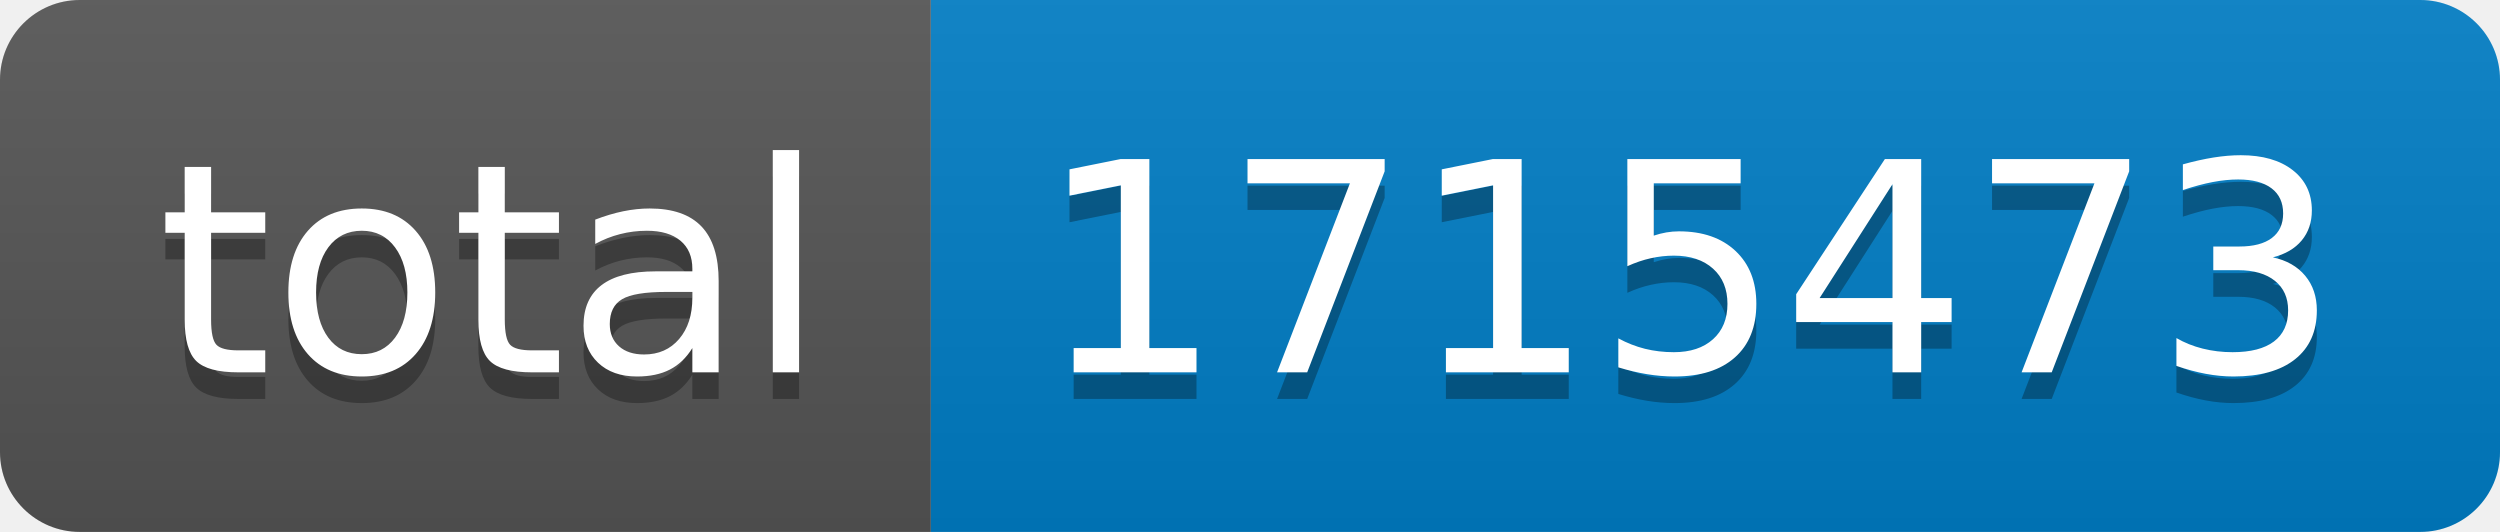
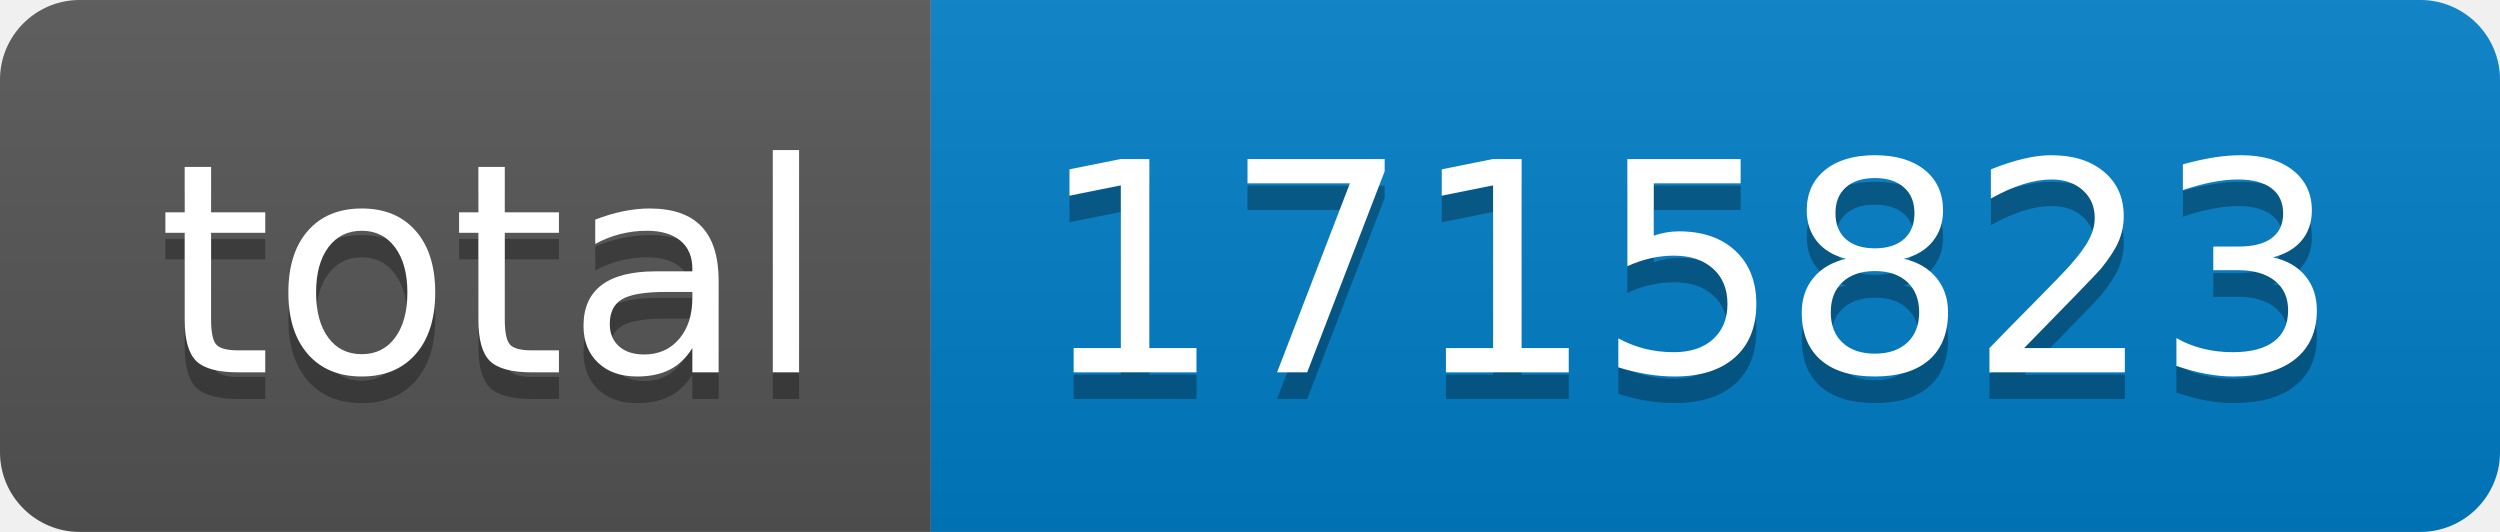
- <svg xmlns="http://www.w3.org/2000/svg" width="94" height="20" role="img" aria-label="total: 1715473">
+ <svg xmlns="http://www.w3.org/2000/svg" width="94" height="20" role="img" aria-label="total: 1715823">
  <linearGradient id="s" x2="0" y2="100%">
    <stop offset="0" stop-color="#bbb" stop-opacity=".1" />
    <stop offset="1" stop-opacity=".1" />
  </linearGradient>
  <clipPath id="r">
    <rect width="94" height="20" rx="3" fill="#fff" />
  </clipPath>
  <g clip-path="url(#r)">
    <rect width="35" height="20" fill="#555" />
    <rect x="35" width="59" height="20" fill="#007ec6" />
    <rect width="94" height="20" fill="url(#s)" />
  </g>
  <g fill="#fff" text-anchor="middle" font-family="Verdana,Geneva,DejaVu Sans,sans-serif" text-rendering="geometricPrecision" font-size="110">
    <text aria-hidden="true" x="185" y="150" fill="#010101" fill-opacity=".3" transform="scale(.1)" textLength="250">total</text>
    <text x="185" y="140" transform="scale(.1)" fill="#fff" textLength="250">total</text>
-     <text aria-hidden="true" x="635" y="150" fill="#010101" fill-opacity=".3" transform="scale(.1)" textLength="490">1715473</text>
-     <text x="635" y="140" transform="scale(.1)" fill="#fff" textLength="490">1715473</text>
+     <text aria-hidden="true" x="635" y="150" fill="#010101" fill-opacity=".3" transform="scale(.1)" textLength="490">1715823</text>
+     <text x="635" y="140" transform="scale(.1)" fill="#fff" textLength="490">1715823</text>
  </g>
</svg>
